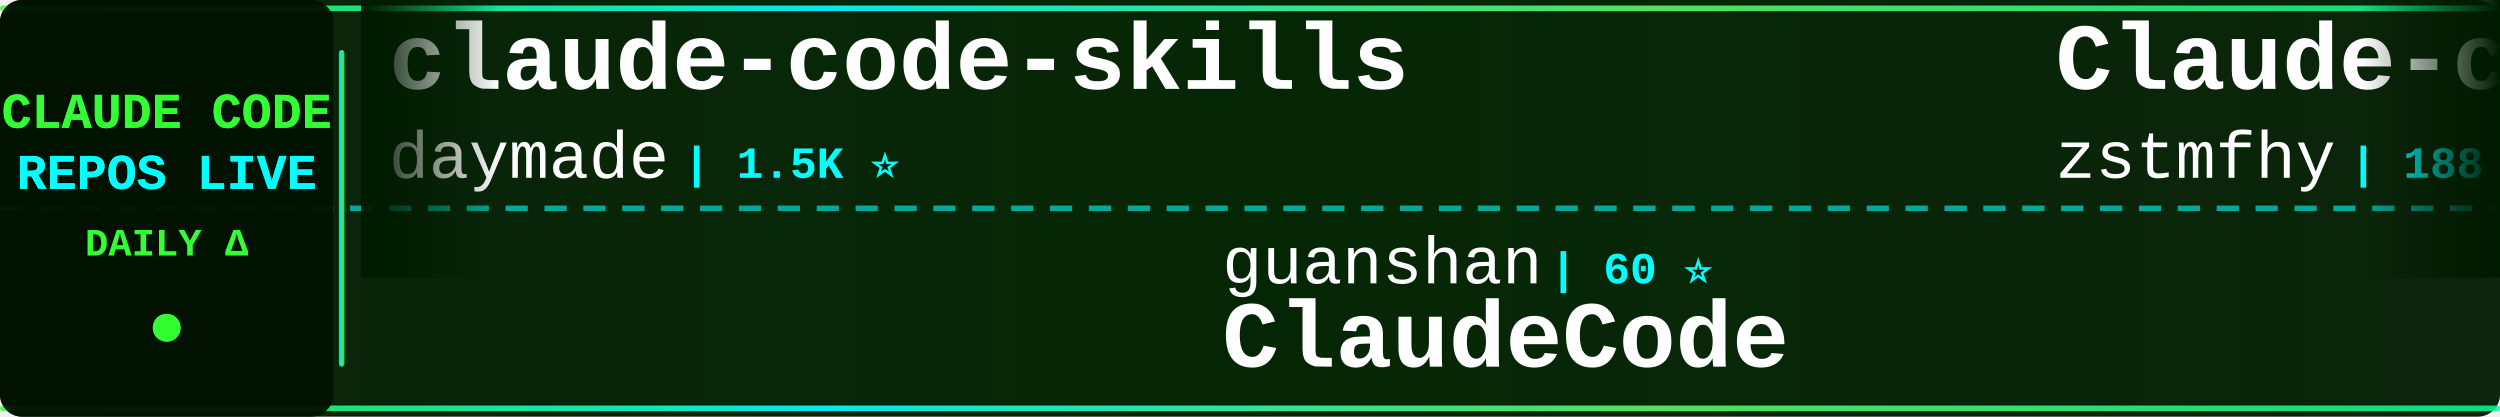
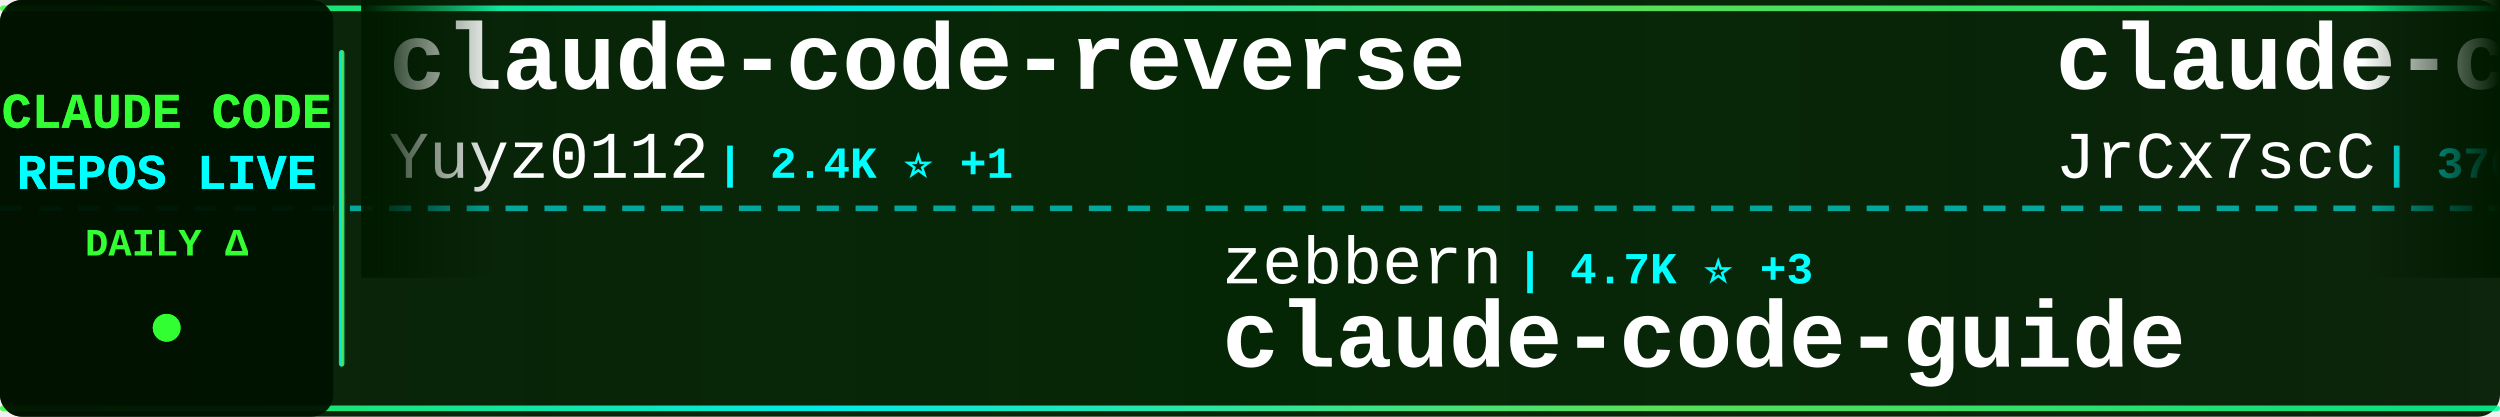
<svg xmlns="http://www.w3.org/2000/svg" width="900" height="150">
  <defs>
    <linearGradient id="tickerBg" x1="0%" y1="0%" x2="100%" y2="0%">
      <stop offset="0%" style="stop-color:#001a00;stop-opacity:0.95" />
      <stop offset="50%" style="stop-color:#002200;stop-opacity:0.98" />
      <stop offset="100%" style="stop-color:#001a00;stop-opacity:0.95" />
    </linearGradient>
    <linearGradient id="borderGrad" x1="0%" y1="0%" x2="100%" y2="0%">
      <stop offset="0%" style="stop-color:#33ff33;stop-opacity:0.85">
        <animate attributeName="stop-opacity" values="0.85;1;0.85" dur="2s" repeatCount="indefinite" />
      </stop>
      <stop offset="33%" style="stop-color:#00ffff;stop-opacity:0.9">
        <animate attributeName="stop-opacity" values="0.9;1;0.9" dur="2.2s" repeatCount="indefinite" />
      </stop>
      <stop offset="66%" style="stop-color:#66ff66;stop-opacity:0.85">
        <animate attributeName="stop-opacity" values="0.85;1;0.85" dur="1.8s" repeatCount="indefinite" />
      </stop>
      <stop offset="100%" style="stop-color:#00ff99;stop-opacity:0.85">
        <animate attributeName="stop-opacity" values="0.85;1;0.85" dur="2s" repeatCount="indefinite" />
      </stop>
    </linearGradient>
    <filter id="textGlow">
      <feGaussianBlur stdDeviation="0.1" result="coloredBlur" />
      <feMerge>
        <feMergeNode in="coloredBlur" />
        <feMergeNode in="SourceGraphic" />
      </feMerge>
    </filter>
    <filter id="metricGlow">
      <feGaussianBlur stdDeviation="0.2" result="coloredBlur" />
      <feMerge>
        <feMergeNode in="coloredBlur" />
        <feMergeNode in="SourceGraphic" />
      </feMerge>
    </filter>
    <linearGradient id="leftFade" x1="0%" y1="0%" x2="100%" y2="0%">
      <stop offset="0%" style="stop-color:#001a00;stop-opacity:1" />
      <stop offset="100%" style="stop-color:#001a00;stop-opacity:0" />
    </linearGradient>
    <linearGradient id="rightFade" x1="0%" y1="0%" x2="100%" y2="0%">
      <stop offset="0%" style="stop-color:#001a00;stop-opacity:0" />
      <stop offset="100%" style="stop-color:#001a00;stop-opacity:1" />
    </linearGradient>
  </defs>
  <rect width="900" height="150" fill="url(#tickerBg)" rx="8" />
  <rect x="0" y="2" width="900" height="2" fill="url(#borderGrad)" rx="1" />
  <rect x="0" y="146" width="900" height="2" fill="url(#borderGrad)" rx="1" />
  <line x1="0" y1="75" x2="900" y2="75" stroke="#00ffff" stroke-width="2" stroke-dasharray="8 6" opacity="0.6" />
  <rect x="0" y="0" width="120" height="150" fill="#001100" opacity="0.95" rx="8" />
  <text x="60" y="46" font-family="'Courier New', monospace" font-size="18" font-weight="bold" fill="#33ff33" text-anchor="middle" filter="url(#textGlow)">
    CLAUDE CODE
  </text>
  <text x="60" y="68" font-family="'Courier New', monospace" font-size="18" font-weight="bold" fill="#00ffff" text-anchor="middle" filter="url(#textGlow)">
    REPOS LIVE
  </text>
  <text x="60" y="92" font-family="'Courier New', monospace" font-size="14" font-weight="bold" fill="#33ff33" text-anchor="middle">
    DAILY Δ
  </text>
  <circle cx="60" cy="118" r="5" fill="#33ff33" filter="url(#metricGlow)">
    <animate attributeName="r" values="4;6;4" dur="1.5s" repeatCount="indefinite" />
    <animate attributeName="opacity" values="0.6;1;0.6" dur="1.5s" repeatCount="indefinite" />
  </circle>
  <rect x="122" y="18" width="2" height="114" fill="url(#borderGrad)" rx="1" />
  <clipPath id="tickerClip">
    <rect x="130" y="0" width="770" height="150" />
  </clipPath>
  <g clip-path="url(#tickerClip)">
    <g id="tickerItems">
      <animateTransform attributeName="transform" attributeType="XML" type="translate" from="0 0" to="-3000 0" dur="54s" repeatCount="indefinite" />
      <g transform="translate(0, 0)">
-         <text x="140" y="32" font-family="'Courier New', monospace" font-size="34" font-weight="bold" fill="#ffffff">claude-code-skills</text>
-         <text x="140" y="64" font-family="'Courier New', monospace" font-size="24" font-weight="normal" fill="#ffffff" opacity="1.0">daymade</text>
-         <text x="246" y="64" font-family="'Courier New', monospace" font-size="16" font-weight="bold" fill="#00ffff"> | 1.5K ⭐</text>
+         <text x="140" y="32" font-family="'Courier New', monospace" font-size="34" font-weight="bold" fill="#ffffff">claude-code-reverse</text>
+         <text x="140" y="64" font-family="'Courier New', monospace" font-size="24" font-weight="normal" fill="#ffffff" opacity="1.0">Yuyz0112</text>
+         <text x="258" y="64" font-family="'Courier New', monospace" font-size="16" font-weight="bold" fill="#00ffff"> | 2.4K ⭐ +1</text>
      </g>
      <g transform="translate(300, 0)">
-         <text x="140" y="102" font-family="'Courier New', monospace" font-size="24" font-weight="normal" fill="#ffffff" opacity="1.0">guanshan</text>
-         <text x="258" y="102" font-family="'Courier New', monospace" font-size="16" font-weight="bold" fill="#00ffff"> | 60 ⭐</text>
-         <text x="140" y="132" font-family="'Courier New', monospace" font-size="34" font-weight="bold" fill="#ffffff">ClaudeCode</text>
+         <text x="140" y="102" font-family="'Courier New', monospace" font-size="24" font-weight="normal" fill="#ffffff" opacity="1.0">zebbern</text>
+         <text x="246" y="102" font-family="'Courier New', monospace" font-size="16" font-weight="bold" fill="#00ffff"> | 4.7K ⭐ +3</text>
+         <text x="140" y="132" font-family="'Courier New', monospace" font-size="34" font-weight="bold" fill="#ffffff">claude-code-guide</text>
      </g>
      <g transform="translate(600, 0)">
-         <text x="140" y="32" font-family="'Courier New', monospace" font-size="34" font-weight="bold" fill="#ffffff">Claude-code</text>
-         <text x="140" y="64" font-family="'Courier New', monospace" font-size="24" font-weight="normal" fill="#ffffff" opacity="1.0">zstmfhy</text>
-         <text x="246" y="64" font-family="'Courier New', monospace" font-size="16" font-weight="bold" fill="#00ffff"> | 188 ⭐</text>
+         <text x="140" y="32" font-family="'Courier New', monospace" font-size="34" font-weight="bold" fill="#ffffff">claude-code-source</text>
+         <text x="140" y="64" font-family="'Courier New', monospace" font-size="24" font-weight="normal" fill="#ffffff" opacity="1.0">JrCx7scC</text>
+         <text x="258" y="64" font-family="'Courier New', monospace" font-size="16" font-weight="bold" fill="#00ffff"> | 376 ⭐</text>
      </g>
      <g transform="translate(900, 0)">
-         <text x="140" y="102" font-family="'Courier New', monospace" font-size="24" font-weight="normal" fill="#ffffff" opacity="1.0">ding113</text>
-         <text x="246" y="102" font-family="'Courier New', monospace" font-size="16" font-weight="bold" fill="#00ffff"> | 3.4K ⭐ +2</text>
-         <text x="140" y="132" font-family="'Courier New', monospace" font-size="34" font-weight="bold" fill="#ffffff">claude-code-hub</text>
+         <text x="140" y="102" font-family="'Courier New', monospace" font-size="24" font-weight="normal" fill="#ffffff" opacity="1.0">ponponon</text>
+         <text x="258" y="102" font-family="'Courier New', monospace" font-size="16" font-weight="bold" fill="#00ffff"> | 2.3K ⭐</text>
+         <text x="140" y="132" font-family="'Courier New', monospace" font-size="34" font-weight="bold" fill="#ffffff">claude_code_src</text>
      </g>
      <g transform="translate(1200, 0)">
-         <text x="140" y="32" font-family="'Courier New', monospace" font-size="34" font-weight="bold" fill="#ffffff">Claude-Code-Source-Study</text>
-         <text x="140" y="64" font-family="'Courier New', monospace" font-size="24" font-weight="normal" fill="#ffffff" opacity="1.0">luyao618</text>
-         <text x="258" y="64" font-family="'Courier New', monospace" font-size="16" font-weight="bold" fill="#00ffff"> | 1.7K ⭐ +2</text>
+         <text x="140" y="32" font-family="'Courier New', monospace" font-size="34" font-weight="bold" fill="#ffffff">ralph-claude-code</text>
+         <text x="140" y="64" font-family="'Courier New', monospace" font-size="24" font-weight="normal" fill="#ffffff" opacity="1.0">frankbria</text>
+         <text x="270" y="64" font-family="'Courier New', monospace" font-size="16" font-weight="bold" fill="#00ffff"> | 9.7K ⭐ +1</text>
      </g>
      <g transform="translate(1500, 0)">
-         <text x="140" y="102" font-family="'Courier New', monospace" font-size="24" font-weight="normal" fill="#ffffff" opacity="1.0">freestylefly</text>
-         <text x="306" y="102" font-family="'Courier New', monospace" font-size="16" font-weight="bold" fill="#00ffff"> | 132 ⭐</text>
+         <text x="140" y="102" font-family="'Courier New', monospace" font-size="24" font-weight="normal" fill="#ffffff" opacity="1.0">VineeTagarwaL-code</text>
+         <text x="378" y="102" font-family="'Courier New', monospace" font-size="16" font-weight="bold" fill="#00ffff"> | 273 ⭐</text>
        <text x="140" y="132" font-family="'Courier New', monospace" font-size="34" font-weight="bold" fill="#ffffff">claude-code</text>
      </g>
      <g transform="translate(1800, 0)">
-         <text x="140" y="32" font-family="'Courier New', monospace" font-size="34" font-weight="bold" fill="#ffffff">everything-claude-code</text>
-         <text x="140" y="64" font-family="'Courier New', monospace" font-size="24" font-weight="normal" fill="#ffffff" opacity="1.0">WorldFlowAI</text>
-         <text x="294" y="64" font-family="'Courier New', monospace" font-size="16" font-weight="bold" fill="#00ffff"> | 5.1K ⭐ +90</text>
-       </g>
-       <g transform="translate(2100, 0)">
-         <text x="140" y="102" font-family="'Courier New', monospace" font-size="24" font-weight="normal" fill="#ffffff" opacity="1.0">huangjia2019</text>
-         <text x="306" y="102" font-family="'Courier New', monospace" font-size="16" font-weight="bold" fill="#00ffff"> | 1.1K ⭐ +2</text>
-         <text x="140" y="132" font-family="'Courier New', monospace" font-size="34" font-weight="bold" fill="#ffffff">claude-code-engineering</text>
-       </g>
-       <g transform="translate(2400, 0)">
        <text x="140" y="32" font-family="'Courier New', monospace" font-size="34" font-weight="bold" fill="#ffffff">claude-code</text>
        <text x="140" y="64" font-family="'Courier New', monospace" font-size="24" font-weight="normal" fill="#ffffff" opacity="1.0">RishabhK103</text>
        <text x="294" y="64" font-family="'Courier New', monospace" font-size="16" font-weight="bold" fill="#00ffff"> | 108 ⭐</text>
      </g>
+       <g transform="translate(2100, 0)">
+         <text x="140" y="102" font-family="'Courier New', monospace" font-size="24" font-weight="normal" fill="#ffffff" opacity="1.0">diet103</text>
+         <text x="246" y="102" font-family="'Courier New', monospace" font-size="16" font-weight="bold" fill="#00ffff"> | 10.0K ⭐</text>
+         <text x="140" y="132" font-family="'Courier New', monospace" font-size="34" font-weight="bold" fill="#ffffff">claude-code-infrastructu...</text>
+       </g>
+       <g transform="translate(2400, 0)">
+         <text x="140" y="32" font-family="'Courier New', monospace" font-size="34" font-weight="bold" fill="#ffffff">claude-code-security-rev...</text>
+         <text x="140" y="64" font-family="'Courier New', monospace" font-size="24" font-weight="normal" fill="#ffffff" opacity="1.0">anthropics</text>
+         <text x="282" y="64" font-family="'Courier New', monospace" font-size="16" font-weight="bold" fill="#00ffff"> | 6.5K ⭐ +17</text>
+       </g>
      <g transform="translate(2700, 0)">
-         <text x="140" y="102" font-family="'Courier New', monospace" font-size="24" font-weight="normal" fill="#ffffff" opacity="1.0">multica-ai</text>
-         <text x="282" y="102" font-family="'Courier New', monospace" font-size="16" font-weight="bold" fill="#00ffff"> | 221.2K ⭐ +267</text>
-         <text x="140" y="132" font-family="'Courier New', monospace" font-size="34" font-weight="bold" fill="#ffffff">andrej-karpathy-skills</text>
+         <text x="140" y="102" font-family="'Courier New', monospace" font-size="24" font-weight="normal" fill="#ffffff" opacity="1.0">anthropics</text>
+         <text x="282" y="102" font-family="'Courier New', monospace" font-size="16" font-weight="bold" fill="#00ffff"> | 9.6K ⭐ +15</text>
+         <text x="140" y="132" font-family="'Courier New', monospace" font-size="34" font-weight="bold" fill="#ffffff">claude-code-action</text>
      </g>
      <g transform="translate(3000, 0)">
-         <text x="140" y="32" font-family="'Courier New', monospace" font-size="34" font-weight="bold" fill="#ffffff">claude-code-skills</text>
-         <text x="140" y="64" font-family="'Courier New', monospace" font-size="24" font-weight="normal" fill="#ffffff" opacity="1.0">daymade</text>
-         <text x="246" y="64" font-family="'Courier New', monospace" font-size="16" font-weight="bold" fill="#00ffff"> | 1.5K ⭐</text>
+         <text x="140" y="32" font-family="'Courier New', monospace" font-size="34" font-weight="bold" fill="#ffffff">claude-code-reverse</text>
+         <text x="140" y="64" font-family="'Courier New', monospace" font-size="24" font-weight="normal" fill="#ffffff" opacity="1.0">Yuyz0112</text>
+         <text x="258" y="64" font-family="'Courier New', monospace" font-size="16" font-weight="bold" fill="#00ffff"> | 2.4K ⭐ +1</text>
      </g>
      <g transform="translate(3300, 0)">
-         <text x="140" y="102" font-family="'Courier New', monospace" font-size="24" font-weight="normal" fill="#ffffff" opacity="1.0">guanshan</text>
-         <text x="258" y="102" font-family="'Courier New', monospace" font-size="16" font-weight="bold" fill="#00ffff"> | 60 ⭐</text>
-         <text x="140" y="132" font-family="'Courier New', monospace" font-size="34" font-weight="bold" fill="#ffffff">ClaudeCode</text>
+         <text x="140" y="102" font-family="'Courier New', monospace" font-size="24" font-weight="normal" fill="#ffffff" opacity="1.0">zebbern</text>
+         <text x="246" y="102" font-family="'Courier New', monospace" font-size="16" font-weight="bold" fill="#00ffff"> | 4.7K ⭐ +3</text>
+         <text x="140" y="132" font-family="'Courier New', monospace" font-size="34" font-weight="bold" fill="#ffffff">claude-code-guide</text>
      </g>
      <g transform="translate(3600, 0)">
-         <text x="140" y="32" font-family="'Courier New', monospace" font-size="34" font-weight="bold" fill="#ffffff">Claude-code</text>
-         <text x="140" y="64" font-family="'Courier New', monospace" font-size="24" font-weight="normal" fill="#ffffff" opacity="1.0">zstmfhy</text>
-         <text x="246" y="64" font-family="'Courier New', monospace" font-size="16" font-weight="bold" fill="#00ffff"> | 188 ⭐</text>
+         <text x="140" y="32" font-family="'Courier New', monospace" font-size="34" font-weight="bold" fill="#ffffff">claude-code-source</text>
+         <text x="140" y="64" font-family="'Courier New', monospace" font-size="24" font-weight="normal" fill="#ffffff" opacity="1.0">JrCx7scC</text>
+         <text x="258" y="64" font-family="'Courier New', monospace" font-size="16" font-weight="bold" fill="#00ffff"> | 376 ⭐</text>
      </g>
      <g transform="translate(3900, 0)">
-         <text x="140" y="102" font-family="'Courier New', monospace" font-size="24" font-weight="normal" fill="#ffffff" opacity="1.0">ding113</text>
-         <text x="246" y="102" font-family="'Courier New', monospace" font-size="16" font-weight="bold" fill="#00ffff"> | 3.4K ⭐ +2</text>
-         <text x="140" y="132" font-family="'Courier New', monospace" font-size="34" font-weight="bold" fill="#ffffff">claude-code-hub</text>
+         <text x="140" y="102" font-family="'Courier New', monospace" font-size="24" font-weight="normal" fill="#ffffff" opacity="1.0">ponponon</text>
+         <text x="258" y="102" font-family="'Courier New', monospace" font-size="16" font-weight="bold" fill="#00ffff"> | 2.3K ⭐</text>
+         <text x="140" y="132" font-family="'Courier New', monospace" font-size="34" font-weight="bold" fill="#ffffff">claude_code_src</text>
      </g>
    </g>
  </g>
  <rect x="130" y="0" width="50" height="100" fill="url(#leftFade)" />
  <rect x="850" y="0" width="50" height="100" fill="url(#rightFade)" />
</svg>
